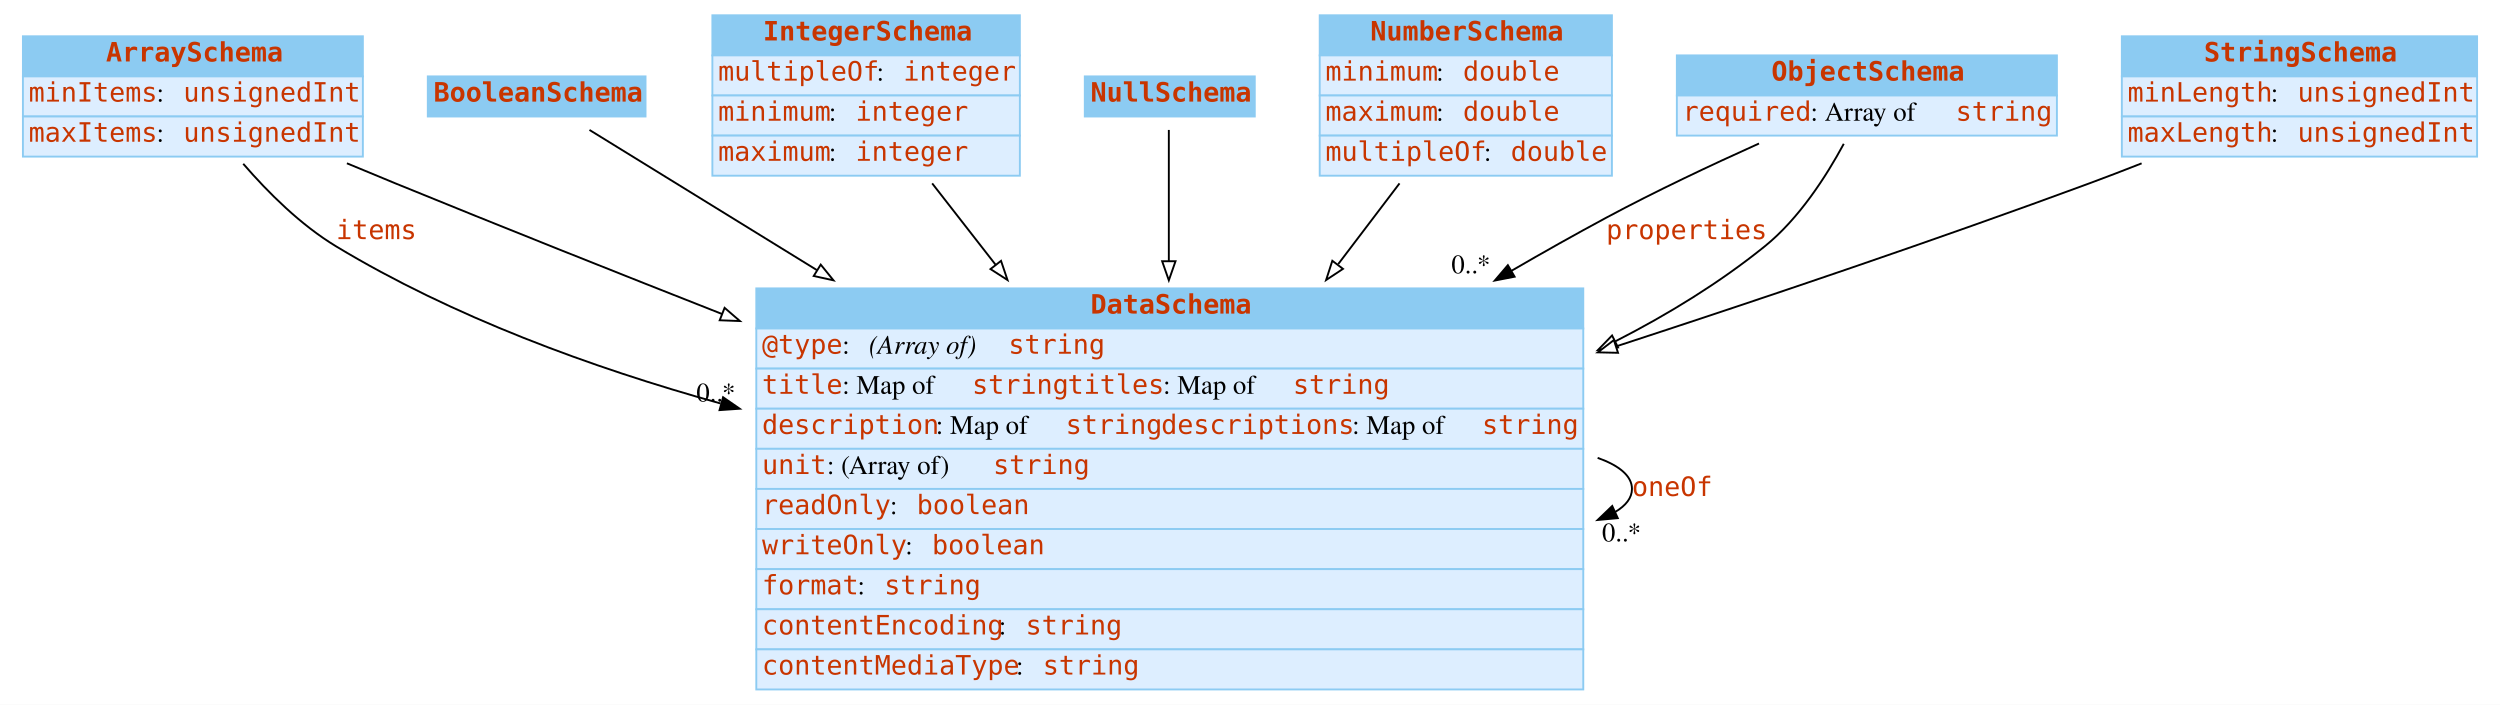
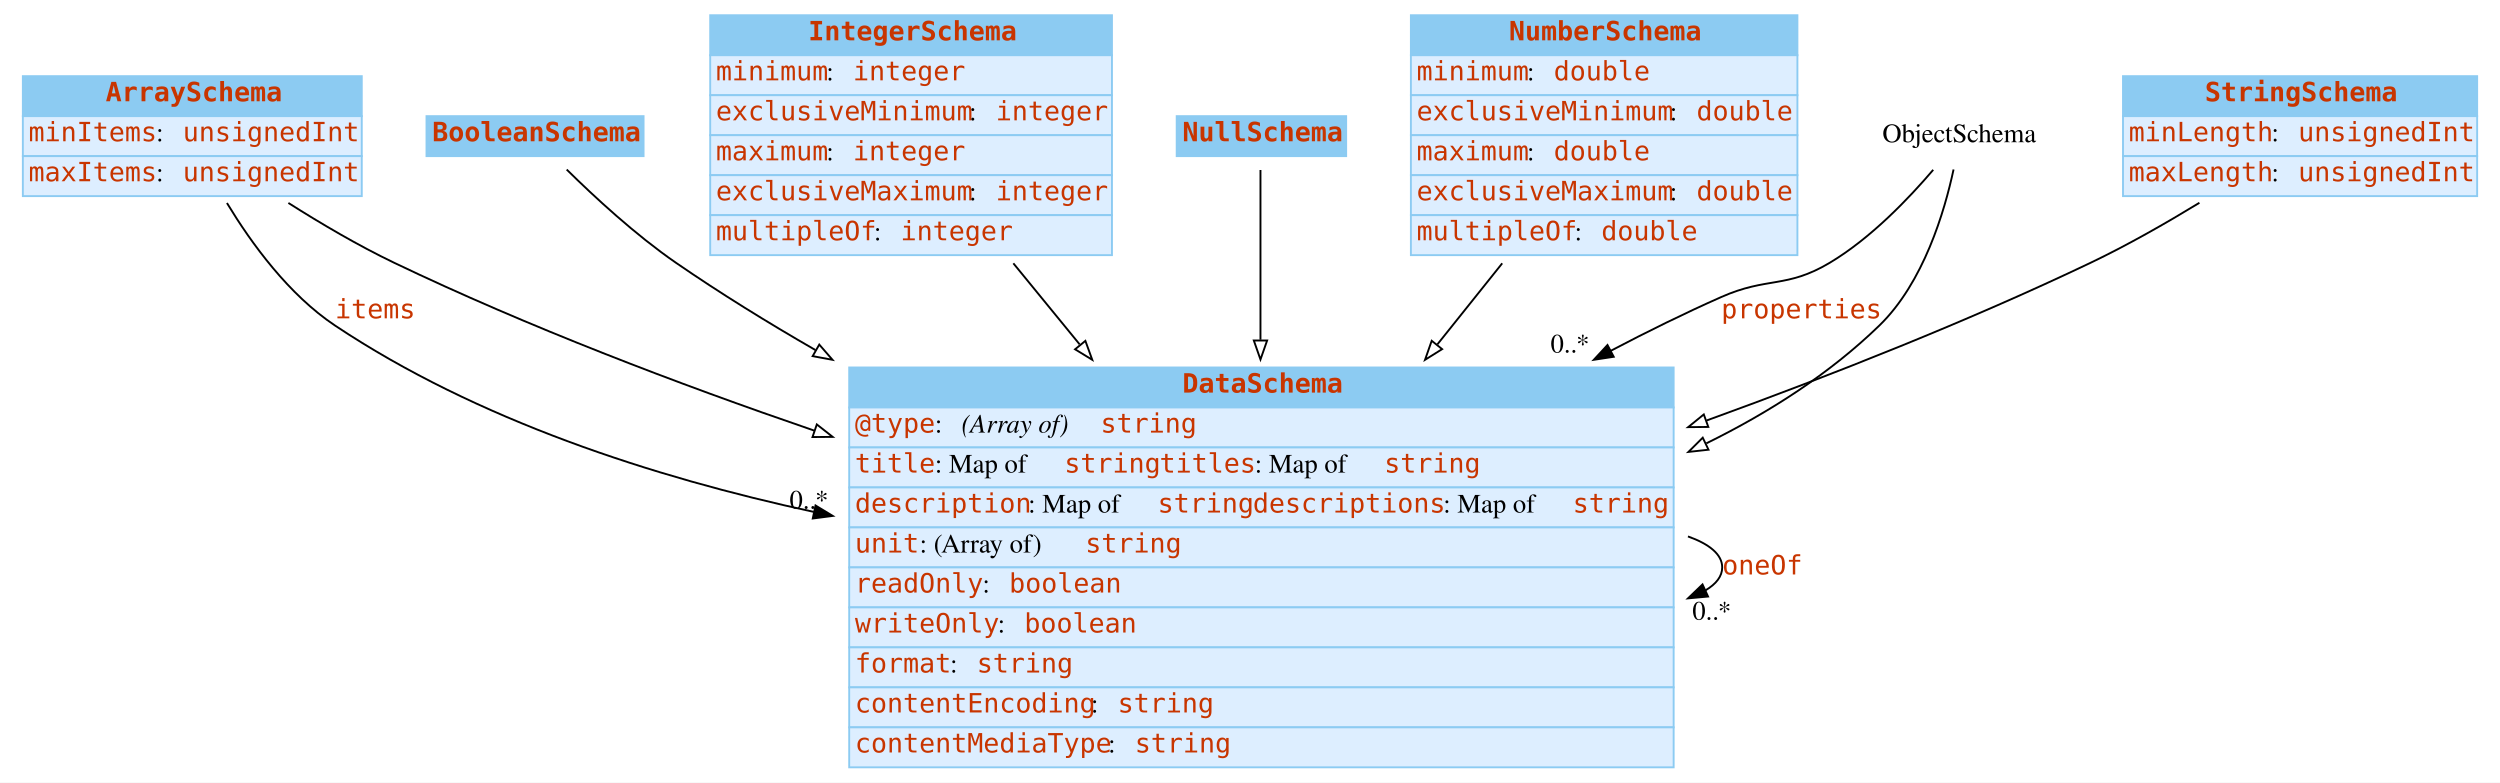
- <svg xmlns="http://www.w3.org/2000/svg" width="1309pt" height="369pt" viewBox="0.00 0.00 1309.00 369.00">
-   <g id="graph0" class="graph" transform="scale(1 1) rotate(0) translate(4 365)">
-     <polygon fill="white" stroke="transparent" points="-4,4 -4,-365 1305,-365 1305,4 -4,4" />
+ <svg xmlns="http://www.w3.org/2000/svg" width="1313pt" height="411pt" viewBox="0.00 0.00 1313.00 411.00">
+   <g id="graph0" class="graph" transform="scale(1 1) rotate(0) translate(4 407)">
+     <polygon fill="white" stroke="transparent" points="-4,4 -4,-407 1309,-407 1309,4 -4,4" />
    <g id="node1" class="node">
-       <polygon fill="#8ccbf2" stroke="transparent" points="8,-325 8,-346 186,-346 186,-325 8,-325" />
+       <polygon fill="#8ccbf2" stroke="transparent" points="8,-346 8,-367 186,-367 186,-346 8,-346" />
+       <polygon fill="none" stroke="#8ccbf2" points="8,-346 8,-367 186,-367 186,-346 8,-346" />
+       <text text-anchor="start" x="51.5" y="-353.8" font-family="mono" font-weight="bold" font-size="14.00" fill="#c83500">ArraySchema</text>
+       <polygon fill="#ddeeff" stroke="transparent" points="8,-325 8,-346 186,-346 186,-325 8,-325" />
      <polygon fill="none" stroke="#8ccbf2" points="8,-325 8,-346 186,-346 186,-325 8,-325" />
-       <text text-anchor="start" x="51.5" y="-332.8" font-family="mono" font-weight="bold" font-size="14.00" fill="#c83500">ArraySchema</text>
+       <text text-anchor="start" x="11" y="-332.8" font-family="mono" font-size="14.00" fill="#c83500">minItems</text>
+       <text text-anchor="start" x="78" y="-332.8" font-family="Times,serif" font-size="14.00"> : </text>
+       <text text-anchor="start" x="92" y="-332.8" font-family="mono" font-size="14.00" fill="#c83500">unsignedInt</text>
      <polygon fill="#ddeeff" stroke="transparent" points="8,-304 8,-325 186,-325 186,-304 8,-304" />
      <polygon fill="none" stroke="#8ccbf2" points="8,-304 8,-325 186,-325 186,-304 8,-304" />
-       <text text-anchor="start" x="11" y="-311.8" font-family="mono" font-size="14.00" fill="#c83500">minItems</text>
+       <text text-anchor="start" x="11" y="-311.8" font-family="mono" font-size="14.00" fill="#c83500">maxItems</text>
      <text text-anchor="start" x="78" y="-311.8" font-family="Times,serif" font-size="14.00"> : </text>
      <text text-anchor="start" x="92" y="-311.8" font-family="mono" font-size="14.00" fill="#c83500">unsignedInt</text>
-       <polygon fill="#ddeeff" stroke="transparent" points="8,-283 8,-304 186,-304 186,-283 8,-283" />
-       <polygon fill="none" stroke="#8ccbf2" points="8,-283 8,-304 186,-304 186,-283 8,-283" />
-       <text text-anchor="start" x="11" y="-290.8" font-family="mono" font-size="14.00" fill="#c83500">maxItems</text>
-       <text text-anchor="start" x="78" y="-290.8" font-family="Times,serif" font-size="14.00"> : </text>
-       <text text-anchor="start" x="92" y="-290.8" font-family="mono" font-size="14.00" fill="#c83500">unsignedInt</text>
    </g>
    <g id="node3" class="node">
-       <polygon fill="#8ccbf2" stroke="transparent" points="392,-193 392,-214 825,-214 825,-193 392,-193" />
-       <polygon fill="none" stroke="#8ccbf2" points="392,-193 392,-214 825,-214 825,-193 392,-193" />
-       <text text-anchor="start" x="567" y="-200.8" font-family="mono" font-weight="bold" font-size="14.00" fill="#c83500">DataSchema</text>
-       <polygon fill="#ddeeff" stroke="transparent" points="392,-172 392,-193 825,-193 825,-172 392,-172" />
-       <polygon fill="none" stroke="#8ccbf2" points="392,-172 392,-193 825,-193 825,-172 392,-172" />
-       <text text-anchor="start" x="395" y="-179.8" font-family="mono" font-size="14.00" fill="#c83500">@type</text>
-       <text text-anchor="start" x="437" y="-179.8" font-family="Times,serif" font-size="14.00"> : </text>
-       <text text-anchor="start" x="451" y="-179.8" font-family="Times,serif" font-style="italic" font-size="14.00">(Array of) </text>
-       <text text-anchor="start" x="524" y="-179.8" font-family="mono" font-size="14.00" fill="#c83500">string</text>
-       <polygon fill="#ddeeff" stroke="transparent" points="392,-151 392,-172 825,-172 825,-151 392,-151" />
-       <polygon fill="none" stroke="#8ccbf2" points="392,-151 392,-172 825,-172 825,-151 392,-151" />
-       <text text-anchor="start" x="395" y="-158.8" font-family="mono" font-size="14.00" fill="#c83500">title</text>
-       <text text-anchor="start" x="437" y="-158.8" font-family="Times,serif" font-size="14.00"> : Map of </text>
-       <text text-anchor="start" x="505" y="-158.8" font-family="mono" font-size="14.00" fill="#c83500">string</text>
-       <text text-anchor="start" x="555" y="-158.8" font-family="mono" font-size="14.00" fill="#c83500">titles</text>
-       <text text-anchor="start" x="605" y="-158.8" font-family="Times,serif" font-size="14.00"> : Map of </text>
-       <text text-anchor="start" x="673" y="-158.8" font-family="mono" font-size="14.00" fill="#c83500">string</text>
-       <polygon fill="#ddeeff" stroke="transparent" points="392,-130 392,-151 825,-151 825,-130 392,-130" />
-       <polygon fill="none" stroke="#8ccbf2" points="392,-130 392,-151 825,-151 825,-130 392,-130" />
-       <text text-anchor="start" x="395" y="-137.8" font-family="mono" font-size="14.00" fill="#c83500">description</text>
-       <text text-anchor="start" x="486" y="-137.8" font-family="Times,serif" font-size="14.00"> : Map of </text>
-       <text text-anchor="start" x="554" y="-137.8" font-family="mono" font-size="14.00" fill="#c83500">string</text>
-       <text text-anchor="start" x="604" y="-137.8" font-family="mono" font-size="14.00" fill="#c83500">descriptions</text>
-       <text text-anchor="start" x="704" y="-137.8" font-family="Times,serif" font-size="14.00"> : Map of </text>
-       <text text-anchor="start" x="772" y="-137.8" font-family="mono" font-size="14.00" fill="#c83500">string</text>
-       <polygon fill="#ddeeff" stroke="transparent" points="392,-109 392,-130 825,-130 825,-109 392,-109" />
-       <polygon fill="none" stroke="#8ccbf2" points="392,-109 392,-130 825,-130 825,-109 392,-109" />
-       <text text-anchor="start" x="395" y="-116.8" font-family="mono" font-size="14.00" fill="#c83500">unit</text>
-       <text text-anchor="start" x="429" y="-116.8" font-family="Times,serif" font-size="14.00"> : (Array of) </text>
-       <text text-anchor="start" x="516" y="-116.8" font-family="mono" font-size="14.00" fill="#c83500">string</text>
-       <polygon fill="#ddeeff" stroke="transparent" points="392,-88 392,-109 825,-109 825,-88 392,-88" />
-       <polygon fill="none" stroke="#8ccbf2" points="392,-88 392,-109 825,-109 825,-88 392,-88" />
-       <text text-anchor="start" x="395" y="-95.8" font-family="mono" font-size="14.00" fill="#c83500">readOnly</text>
-       <text text-anchor="start" x="462" y="-95.8" font-family="Times,serif" font-size="14.00"> : </text>
-       <text text-anchor="start" x="476" y="-95.8" font-family="mono" font-size="14.00" fill="#c83500">boolean</text>
-       <polygon fill="#ddeeff" stroke="transparent" points="392,-67 392,-88 825,-88 825,-67 392,-67" />
-       <polygon fill="none" stroke="#8ccbf2" points="392,-67 392,-88 825,-88 825,-67 392,-67" />
-       <text text-anchor="start" x="395" y="-74.8" font-family="mono" font-size="14.00" fill="#c83500">writeOnly</text>
-       <text text-anchor="start" x="470" y="-74.8" font-family="Times,serif" font-size="14.00"> : </text>
-       <text text-anchor="start" x="484" y="-74.8" font-family="mono" font-size="14.00" fill="#c83500">boolean</text>
-       <polygon fill="#ddeeff" stroke="transparent" points="392,-46 392,-67 825,-67 825,-46 392,-46" />
-       <polygon fill="none" stroke="#8ccbf2" points="392,-46 392,-67 825,-67 825,-46 392,-46" />
-       <text text-anchor="start" x="395" y="-53.8" font-family="mono" font-size="14.00" fill="#c83500">format</text>
-       <text text-anchor="start" x="445" y="-53.8" font-family="Times,serif" font-size="14.00"> : </text>
-       <text text-anchor="start" x="459" y="-53.8" font-family="mono" font-size="14.00" fill="#c83500">string</text>
-       <polygon fill="#ddeeff" stroke="transparent" points="392,-25 392,-46 825,-46 825,-25 392,-25" />
-       <polygon fill="none" stroke="#8ccbf2" points="392,-25 392,-46 825,-46 825,-25 392,-25" />
-       <text text-anchor="start" x="395" y="-32.8" font-family="mono" font-size="14.00" fill="#c83500">contentEncoding</text>
-       <text text-anchor="start" x="519" y="-32.8" font-family="Times,serif" font-size="14.00"> : </text>
-       <text text-anchor="start" x="533" y="-32.8" font-family="mono" font-size="14.00" fill="#c83500">string</text>
-       <polygon fill="#ddeeff" stroke="transparent" points="392,-4 392,-25 825,-25 825,-4 392,-4" />
-       <polygon fill="none" stroke="#8ccbf2" points="392,-4 392,-25 825,-25 825,-4 392,-4" />
-       <text text-anchor="start" x="395" y="-11.8" font-family="mono" font-size="14.00" fill="#c83500">contentMediaType</text>
-       <text text-anchor="start" x="528" y="-11.8" font-family="Times,serif" font-size="14.00"> : </text>
-       <text text-anchor="start" x="542" y="-11.8" font-family="mono" font-size="14.00" fill="#c83500">string</text>
+       <polygon fill="#8ccbf2" stroke="transparent" points="442,-193 442,-214 875,-214 875,-193 442,-193" />
+       <polygon fill="none" stroke="#8ccbf2" points="442,-193 442,-214 875,-214 875,-193 442,-193" />
+       <text text-anchor="start" x="617" y="-200.8" font-family="mono" font-weight="bold" font-size="14.00" fill="#c83500">DataSchema</text>
+       <polygon fill="#ddeeff" stroke="transparent" points="442,-172 442,-193 875,-193 875,-172 442,-172" />
+       <polygon fill="none" stroke="#8ccbf2" points="442,-172 442,-193 875,-193 875,-172 442,-172" />
+       <text text-anchor="start" x="445" y="-179.8" font-family="mono" font-size="14.00" fill="#c83500">@type</text>
+       <text text-anchor="start" x="487" y="-179.8" font-family="Times,serif" font-size="14.00"> : </text>
+       <text text-anchor="start" x="501" y="-179.8" font-family="Times,serif" font-style="italic" font-size="14.00">(Array of) </text>
+       <text text-anchor="start" x="574" y="-179.8" font-family="mono" font-size="14.00" fill="#c83500">string</text>
+       <polygon fill="#ddeeff" stroke="transparent" points="442,-151 442,-172 875,-172 875,-151 442,-151" />
+       <polygon fill="none" stroke="#8ccbf2" points="442,-151 442,-172 875,-172 875,-151 442,-151" />
+       <text text-anchor="start" x="445" y="-158.8" font-family="mono" font-size="14.00" fill="#c83500">title</text>
+       <text text-anchor="start" x="487" y="-158.8" font-family="Times,serif" font-size="14.00"> : Map of </text>
+       <text text-anchor="start" x="555" y="-158.8" font-family="mono" font-size="14.00" fill="#c83500">string</text>
+       <text text-anchor="start" x="605" y="-158.8" font-family="mono" font-size="14.00" fill="#c83500">titles</text>
+       <text text-anchor="start" x="655" y="-158.8" font-family="Times,serif" font-size="14.00"> : Map of </text>
+       <text text-anchor="start" x="723" y="-158.8" font-family="mono" font-size="14.00" fill="#c83500">string</text>
+       <polygon fill="#ddeeff" stroke="transparent" points="442,-130 442,-151 875,-151 875,-130 442,-130" />
+       <polygon fill="none" stroke="#8ccbf2" points="442,-130 442,-151 875,-151 875,-130 442,-130" />
+       <text text-anchor="start" x="445" y="-137.8" font-family="mono" font-size="14.00" fill="#c83500">description</text>
+       <text text-anchor="start" x="536" y="-137.8" font-family="Times,serif" font-size="14.00"> : Map of </text>
+       <text text-anchor="start" x="604" y="-137.8" font-family="mono" font-size="14.00" fill="#c83500">string</text>
+       <text text-anchor="start" x="654" y="-137.8" font-family="mono" font-size="14.00" fill="#c83500">descriptions</text>
+       <text text-anchor="start" x="754" y="-137.8" font-family="Times,serif" font-size="14.00"> : Map of </text>
+       <text text-anchor="start" x="822" y="-137.8" font-family="mono" font-size="14.00" fill="#c83500">string</text>
+       <polygon fill="#ddeeff" stroke="transparent" points="442,-109 442,-130 875,-130 875,-109 442,-109" />
+       <polygon fill="none" stroke="#8ccbf2" points="442,-109 442,-130 875,-130 875,-109 442,-109" />
+       <text text-anchor="start" x="445" y="-116.8" font-family="mono" font-size="14.00" fill="#c83500">unit</text>
+       <text text-anchor="start" x="479" y="-116.8" font-family="Times,serif" font-size="14.00"> : (Array of) </text>
+       <text text-anchor="start" x="566" y="-116.8" font-family="mono" font-size="14.00" fill="#c83500">string</text>
+       <polygon fill="#ddeeff" stroke="transparent" points="442,-88 442,-109 875,-109 875,-88 442,-88" />
+       <polygon fill="none" stroke="#8ccbf2" points="442,-88 442,-109 875,-109 875,-88 442,-88" />
+       <text text-anchor="start" x="445" y="-95.8" font-family="mono" font-size="14.00" fill="#c83500">readOnly</text>
+       <text text-anchor="start" x="512" y="-95.8" font-family="Times,serif" font-size="14.00"> : </text>
+       <text text-anchor="start" x="526" y="-95.8" font-family="mono" font-size="14.00" fill="#c83500">boolean</text>
+       <polygon fill="#ddeeff" stroke="transparent" points="442,-67 442,-88 875,-88 875,-67 442,-67" />
+       <polygon fill="none" stroke="#8ccbf2" points="442,-67 442,-88 875,-88 875,-67 442,-67" />
+       <text text-anchor="start" x="445" y="-74.8" font-family="mono" font-size="14.00" fill="#c83500">writeOnly</text>
+       <text text-anchor="start" x="520" y="-74.8" font-family="Times,serif" font-size="14.00"> : </text>
+       <text text-anchor="start" x="534" y="-74.8" font-family="mono" font-size="14.00" fill="#c83500">boolean</text>
+       <polygon fill="#ddeeff" stroke="transparent" points="442,-46 442,-67 875,-67 875,-46 442,-46" />
+       <polygon fill="none" stroke="#8ccbf2" points="442,-46 442,-67 875,-67 875,-46 442,-46" />
+       <text text-anchor="start" x="445" y="-53.8" font-family="mono" font-size="14.00" fill="#c83500">format</text>
+       <text text-anchor="start" x="495" y="-53.8" font-family="Times,serif" font-size="14.00"> : </text>
+       <text text-anchor="start" x="509" y="-53.8" font-family="mono" font-size="14.00" fill="#c83500">string</text>
+       <polygon fill="#ddeeff" stroke="transparent" points="442,-25 442,-46 875,-46 875,-25 442,-25" />
+       <polygon fill="none" stroke="#8ccbf2" points="442,-25 442,-46 875,-46 875,-25 442,-25" />
+       <text text-anchor="start" x="445" y="-32.8" font-family="mono" font-size="14.00" fill="#c83500">contentEncoding</text>
+       <text text-anchor="start" x="569" y="-32.8" font-family="Times,serif" font-size="14.00"> : </text>
+       <text text-anchor="start" x="583" y="-32.8" font-family="mono" font-size="14.00" fill="#c83500">string</text>
+       <polygon fill="#ddeeff" stroke="transparent" points="442,-4 442,-25 875,-25 875,-4 442,-4" />
+       <polygon fill="none" stroke="#8ccbf2" points="442,-4 442,-25 875,-25 875,-4 442,-4" />
+       <text text-anchor="start" x="445" y="-11.8" font-family="mono" font-size="14.00" fill="#c83500">contentMediaType</text>
+       <text text-anchor="start" x="578" y="-11.8" font-family="Times,serif" font-size="14.00"> : </text>
+       <text text-anchor="start" x="592" y="-11.8" font-family="mono" font-size="14.00" fill="#c83500">string</text>
    </g>
    <g id="edge3" class="edge">
-       <path fill="none" stroke="black" d="M123.36,-279.24C136.49,-264.04 153.51,-247.17 172,-236 233,-199.17 305.3,-172.64 373.32,-153.73" />
-       <polygon fill="black" stroke="black" points="374.6,-157.01 383.32,-150.99 372.75,-150.26 374.6,-157.01" />
+       <path fill="none" stroke="black" d="M115.19,-300.38C128.25,-278.8 147.78,-252.15 172,-236 246.29,-186.46 338.95,-156.4 423.38,-138.15" />
+       <polygon fill="black" stroke="black" points="424.31,-141.53 433.37,-136.04 422.86,-134.68 424.31,-141.53" />
      <text text-anchor="start" x="172" y="-239.8" font-family="mono" font-size="14.00" fill="#c83500">items</text>
-       <text text-anchor="middle" x="370.82" y="-154.79" font-family="Times,serif" font-size="14.00">0..*</text>
+       <text text-anchor="middle" x="420.87" y="-139.84" font-family="Times,serif" font-size="14.00">0..*</text>
    </g>
    <g id="edge4" class="edge">
-       <path fill="none" stroke="black" d="M177.64,-279.5C186.19,-275.92 194.76,-272.36 203,-269 258.23,-246.44 317.93,-222.67 374.08,-200.58" />
-       <polygon fill="white" stroke="black" points="375.4,-203.82 383.42,-196.9 372.84,-197.31 375.4,-203.82" />
+       <path fill="none" stroke="black" d="M147.46,-300.41C164.63,-289.52 184.23,-277.99 203,-269 272.79,-235.58 351.53,-205.56 423.65,-180.84" />
+       <polygon fill="white" stroke="black" points="424.99,-184.09 433.32,-177.55 422.73,-177.46 424.99,-184.09" />
    </g>
    <g id="node2" class="node">
-       <polygon fill="#8ccbf2" stroke="transparent" points="220,-304 220,-325 334,-325 334,-304 220,-304" />
-       <polygon fill="none" stroke="#8ccbf2" points="220,-304 220,-325 334,-325 334,-304 220,-304" />
-       <text text-anchor="start" x="223" y="-311.8" font-family="mono" font-weight="bold" font-size="14.00" fill="#c83500">BooleanSchema</text>
+       <polygon fill="#8ccbf2" stroke="transparent" points="220,-325 220,-346 334,-346 334,-325 220,-325" />
+       <polygon fill="none" stroke="#8ccbf2" points="220,-325 220,-346 334,-346 334,-325 220,-325" />
+       <text text-anchor="start" x="223" y="-332.8" font-family="mono" font-weight="bold" font-size="14.00" fill="#c83500">BooleanSchema</text>
    </g>
    <g id="edge5" class="edge">
-       <path fill="none" stroke="black" d="M304.65,-296.96C332.15,-280.01 376.89,-252.44 423.65,-223.62" />
-       <polygon fill="white" stroke="black" points="425.73,-226.45 432.41,-218.22 422.06,-220.49 425.73,-226.45" />
+       <path fill="none" stroke="black" d="M293.62,-317.96C307.98,-303.79 329.73,-283.65 351,-269 374.1,-253.09 399.01,-237.69 424.28,-223.14" />
+       <polygon fill="white" stroke="black" points="426.28,-226.03 433.23,-218.03 422.81,-219.95 426.28,-226.03" />
    </g>
    <g id="edge1" class="edge">
-       <path fill="none" stroke="black" d="M832.52,-125.27C843.83,-121.23 850.5,-115.8 850.5,-109 850.5,-104.32 847.35,-100.3 841.7,-96.93" />
-       <polygon fill="black" stroke="black" points="843.07,-93.7 832.52,-92.73 840.16,-100.07 843.07,-93.7" />
-       <text text-anchor="start" x="850.5" y="-105.3" font-family="mono" font-size="14.00" fill="#c83500">oneOf</text>
-       <text text-anchor="middle" x="845.02" y="-81.53" font-family="Times,serif" font-size="14.00">0..*</text>
+       <path fill="none" stroke="black" d="M882.52,-125.27C893.83,-121.23 900.5,-115.8 900.5,-109 900.5,-104.32 897.35,-100.3 891.7,-96.93" />
+       <polygon fill="black" stroke="black" points="893.07,-93.7 882.52,-92.73 890.16,-100.07 893.07,-93.7" />
+       <text text-anchor="start" x="900.5" y="-105.3" font-family="mono" font-size="14.00" fill="#c83500">oneOf</text>
+       <text text-anchor="middle" x="895.02" y="-81.53" font-family="Times,serif" font-size="14.00">0..*</text>
    </g>
    <g id="node4" class="node">
-       <polygon fill="#8ccbf2" stroke="transparent" points="369,-336 369,-357 530,-357 530,-336 369,-336" />
-       <polygon fill="none" stroke="#8ccbf2" points="369,-336 369,-357 530,-357 530,-336 369,-336" />
-       <text text-anchor="start" x="395.5" y="-343.8" font-family="mono" font-weight="bold" font-size="14.00" fill="#c83500">IntegerSchema</text>
-       <polygon fill="#ddeeff" stroke="transparent" points="369,-315 369,-336 530,-336 530,-315 369,-315" />
-       <polygon fill="none" stroke="#8ccbf2" points="369,-315 369,-336 530,-336 530,-315 369,-315" />
-       <text text-anchor="start" x="372" y="-322.8" font-family="mono" font-size="14.00" fill="#c83500">multipleOf</text>
-       <text text-anchor="start" x="455" y="-322.8" font-family="Times,serif" font-size="14.00"> : </text>
-       <text text-anchor="start" x="469" y="-322.8" font-family="mono" font-size="14.00" fill="#c83500">integer</text>
-       <polygon fill="#ddeeff" stroke="transparent" points="369,-294 369,-315 530,-315 530,-294 369,-294" />
-       <polygon fill="none" stroke="#8ccbf2" points="369,-294 369,-315 530,-315 530,-294 369,-294" />
-       <text text-anchor="start" x="372" y="-301.8" font-family="mono" font-size="14.00" fill="#c83500">minimum</text>
-       <text text-anchor="start" x="430" y="-301.8" font-family="Times,serif" font-size="14.00"> : </text>
-       <text text-anchor="start" x="444" y="-301.8" font-family="mono" font-size="14.00" fill="#c83500">integer</text>
-       <polygon fill="#ddeeff" stroke="transparent" points="369,-273 369,-294 530,-294 530,-273 369,-273" />
-       <polygon fill="none" stroke="#8ccbf2" points="369,-273 369,-294 530,-294 530,-273 369,-273" />
-       <text text-anchor="start" x="372" y="-280.8" font-family="mono" font-size="14.00" fill="#c83500">maximum</text>
-       <text text-anchor="start" x="430" y="-280.8" font-family="Times,serif" font-size="14.00"> : </text>
-       <text text-anchor="start" x="444" y="-280.8" font-family="mono" font-size="14.00" fill="#c83500">integer</text>
+       <polygon fill="#8ccbf2" stroke="transparent" points="369,-378 369,-399 580,-399 580,-378 369,-378" />
+       <polygon fill="none" stroke="#8ccbf2" points="369,-378 369,-399 580,-399 580,-378 369,-378" />
+       <text text-anchor="start" x="420.5" y="-385.8" font-family="mono" font-weight="bold" font-size="14.00" fill="#c83500">IntegerSchema</text>
+       <polygon fill="#ddeeff" stroke="transparent" points="369,-357 369,-378 580,-378 580,-357 369,-357" />
+       <polygon fill="none" stroke="#8ccbf2" points="369,-357 369,-378 580,-378 580,-357 369,-357" />
+       <text text-anchor="start" x="372" y="-364.8" font-family="mono" font-size="14.00" fill="#c83500">minimum</text>
+       <text text-anchor="start" x="430" y="-364.8" font-family="Times,serif" font-size="14.00"> : </text>
+       <text text-anchor="start" x="444" y="-364.8" font-family="mono" font-size="14.00" fill="#c83500">integer</text>
+       <polygon fill="#ddeeff" stroke="transparent" points="369,-336 369,-357 580,-357 580,-336 369,-336" />
+       <polygon fill="none" stroke="#8ccbf2" points="369,-336 369,-357 580,-357 580,-336 369,-336" />
+       <text text-anchor="start" x="372" y="-343.8" font-family="mono" font-size="14.00" fill="#c83500">exclusiveMinimum</text>
+       <text text-anchor="start" x="505" y="-343.8" font-family="Times,serif" font-size="14.00"> : </text>
+       <text text-anchor="start" x="519" y="-343.8" font-family="mono" font-size="14.00" fill="#c83500">integer</text>
+       <polygon fill="#ddeeff" stroke="transparent" points="369,-315 369,-336 580,-336 580,-315 369,-315" />
+       <polygon fill="none" stroke="#8ccbf2" points="369,-315 369,-336 580,-336 580,-315 369,-315" />
+       <text text-anchor="start" x="372" y="-322.8" font-family="mono" font-size="14.00" fill="#c83500">maximum</text>
+       <text text-anchor="start" x="430" y="-322.8" font-family="Times,serif" font-size="14.00"> : </text>
+       <text text-anchor="start" x="444" y="-322.8" font-family="mono" font-size="14.00" fill="#c83500">integer</text>
+       <polygon fill="#ddeeff" stroke="transparent" points="369,-294 369,-315 580,-315 580,-294 369,-294" />
+       <polygon fill="none" stroke="#8ccbf2" points="369,-294 369,-315 580,-315 580,-294 369,-294" />
+       <text text-anchor="start" x="372" y="-301.8" font-family="mono" font-size="14.00" fill="#c83500">exclusiveMaximum</text>
+       <text text-anchor="start" x="505" y="-301.8" font-family="Times,serif" font-size="14.00"> : </text>
+       <text text-anchor="start" x="519" y="-301.8" font-family="mono" font-size="14.00" fill="#c83500">integer</text>
+       <polygon fill="#ddeeff" stroke="transparent" points="369,-273 369,-294 580,-294 580,-273 369,-273" />
+       <polygon fill="none" stroke="#8ccbf2" points="369,-273 369,-294 580,-294 580,-273 369,-273" />
+       <text text-anchor="start" x="372" y="-280.8" font-family="mono" font-size="14.00" fill="#c83500">multipleOf</text>
+       <text text-anchor="start" x="455" y="-280.8" font-family="Times,serif" font-size="14.00"> : </text>
+       <text text-anchor="start" x="469" y="-280.8" font-family="mono" font-size="14.00" fill="#c83500">integer</text>
    </g>
    <g id="edge6" class="edge">
-       <path fill="none" stroke="black" d="M484.09,-268.98C494.14,-256.09 505.58,-241.41 517.35,-226.31" />
-       <polygon fill="white" stroke="black" points="520.14,-228.42 523.53,-218.38 514.62,-224.11 520.14,-228.42" />
+       <path fill="none" stroke="black" d="M528.21,-268.71C539.21,-255.26 551.09,-240.74 563.03,-226.13" />
+       <polygon fill="white" stroke="black" points="566.04,-227.98 569.66,-218.02 560.62,-223.55 566.04,-227.98" />
    </g>
    <g id="node5" class="node">
-       <polygon fill="#8ccbf2" stroke="transparent" points="564,-304 564,-325 653,-325 653,-304 564,-304" />
-       <polygon fill="none" stroke="#8ccbf2" points="564,-304 564,-325 653,-325 653,-304 564,-304" />
-       <text text-anchor="start" x="567" y="-311.8" font-family="mono" font-weight="bold" font-size="14.00" fill="#c83500">NullSchema</text>
+       <polygon fill="#8ccbf2" stroke="transparent" points="614,-325 614,-346 703,-346 703,-325 614,-325" />
+       <polygon fill="none" stroke="#8ccbf2" points="614,-325 614,-346 703,-346 703,-325 614,-325" />
+       <text text-anchor="start" x="617" y="-332.8" font-family="mono" font-weight="bold" font-size="14.00" fill="#c83500">NullSchema</text>
    </g>
    <g id="edge7" class="edge">
-       <path fill="none" stroke="black" d="M608,-296.96C608,-280.92 608,-255.38 608,-228.27" />
-       <polygon fill="white" stroke="black" points="611.5,-228.22 608,-218.22 604.5,-228.22 611.5,-228.22" />
+       <path fill="none" stroke="black" d="M658,-317.72C658,-297.91 658,-263.63 658,-228.57" />
+       <polygon fill="white" stroke="black" points="661.5,-228.18 658,-218.18 654.5,-228.18 661.5,-228.18" />
    </g>
    <g id="node6" class="node">
-       <polygon fill="#8ccbf2" stroke="transparent" points="687,-336 687,-357 840,-357 840,-336 687,-336" />
-       <polygon fill="none" stroke="#8ccbf2" points="687,-336 687,-357 840,-357 840,-336 687,-336" />
-       <text text-anchor="start" x="713.5" y="-343.8" font-family="mono" font-weight="bold" font-size="14.00" fill="#c83500">NumberSchema</text>
-       <polygon fill="#ddeeff" stroke="transparent" points="687,-315 687,-336 840,-336 840,-315 687,-315" />
-       <polygon fill="none" stroke="#8ccbf2" points="687,-315 687,-336 840,-336 840,-315 687,-315" />
-       <text text-anchor="start" x="690" y="-322.8" font-family="mono" font-size="14.00" fill="#c83500">minimum</text>
-       <text text-anchor="start" x="748" y="-322.8" font-family="Times,serif" font-size="14.00"> : </text>
-       <text text-anchor="start" x="762" y="-322.8" font-family="mono" font-size="14.00" fill="#c83500">double</text>
-       <polygon fill="#ddeeff" stroke="transparent" points="687,-294 687,-315 840,-315 840,-294 687,-294" />
-       <polygon fill="none" stroke="#8ccbf2" points="687,-294 687,-315 840,-315 840,-294 687,-294" />
-       <text text-anchor="start" x="690" y="-301.8" font-family="mono" font-size="14.00" fill="#c83500">maximum</text>
-       <text text-anchor="start" x="748" y="-301.8" font-family="Times,serif" font-size="14.00"> : </text>
-       <text text-anchor="start" x="762" y="-301.8" font-family="mono" font-size="14.00" fill="#c83500">double</text>
-       <polygon fill="#ddeeff" stroke="transparent" points="687,-273 687,-294 840,-294 840,-273 687,-273" />
-       <polygon fill="none" stroke="#8ccbf2" points="687,-273 687,-294 840,-294 840,-273 687,-273" />
-       <text text-anchor="start" x="690" y="-280.8" font-family="mono" font-size="14.00" fill="#c83500">multipleOf</text>
-       <text text-anchor="start" x="773" y="-280.8" font-family="Times,serif" font-size="14.00"> : </text>
-       <text text-anchor="start" x="787" y="-280.8" font-family="mono" font-size="14.00" fill="#c83500">double</text>
+       <polygon fill="#8ccbf2" stroke="transparent" points="737,-378 737,-399 940,-399 940,-378 737,-378" />
+       <polygon fill="none" stroke="#8ccbf2" points="737,-378 737,-399 940,-399 940,-378 737,-378" />
+       <text text-anchor="start" x="788.5" y="-385.8" font-family="mono" font-weight="bold" font-size="14.00" fill="#c83500">NumberSchema</text>
+       <polygon fill="#ddeeff" stroke="transparent" points="737,-357 737,-378 940,-378 940,-357 737,-357" />
+       <polygon fill="none" stroke="#8ccbf2" points="737,-357 737,-378 940,-378 940,-357 737,-357" />
+       <text text-anchor="start" x="740" y="-364.8" font-family="mono" font-size="14.00" fill="#c83500">minimum</text>
+       <text text-anchor="start" x="798" y="-364.8" font-family="Times,serif" font-size="14.00"> : </text>
+       <text text-anchor="start" x="812" y="-364.8" font-family="mono" font-size="14.00" fill="#c83500">double</text>
+       <polygon fill="#ddeeff" stroke="transparent" points="737,-336 737,-357 940,-357 940,-336 737,-336" />
+       <polygon fill="none" stroke="#8ccbf2" points="737,-336 737,-357 940,-357 940,-336 737,-336" />
+       <text text-anchor="start" x="740" y="-343.8" font-family="mono" font-size="14.00" fill="#c83500">exclusiveMinimum</text>
+       <text text-anchor="start" x="873" y="-343.8" font-family="Times,serif" font-size="14.00"> : </text>
+       <text text-anchor="start" x="887" y="-343.8" font-family="mono" font-size="14.00" fill="#c83500">double</text>
+       <polygon fill="#ddeeff" stroke="transparent" points="737,-315 737,-336 940,-336 940,-315 737,-315" />
+       <polygon fill="none" stroke="#8ccbf2" points="737,-315 737,-336 940,-336 940,-315 737,-315" />
+       <text text-anchor="start" x="740" y="-322.8" font-family="mono" font-size="14.00" fill="#c83500">maximum</text>
+       <text text-anchor="start" x="798" y="-322.8" font-family="Times,serif" font-size="14.00"> : </text>
+       <text text-anchor="start" x="812" y="-322.8" font-family="mono" font-size="14.00" fill="#c83500">double</text>
+       <polygon fill="#ddeeff" stroke="transparent" points="737,-294 737,-315 940,-315 940,-294 737,-294" />
+       <polygon fill="none" stroke="#8ccbf2" points="737,-294 737,-315 940,-315 940,-294 737,-294" />
+       <text text-anchor="start" x="740" y="-301.8" font-family="mono" font-size="14.00" fill="#c83500">exclusiveMaximum</text>
+       <text text-anchor="start" x="873" y="-301.8" font-family="Times,serif" font-size="14.00"> : </text>
+       <text text-anchor="start" x="887" y="-301.8" font-family="mono" font-size="14.00" fill="#c83500">double</text>
+       <polygon fill="#ddeeff" stroke="transparent" points="737,-273 737,-294 940,-294 940,-273 737,-273" />
+       <polygon fill="none" stroke="#8ccbf2" points="737,-273 737,-294 940,-294 940,-273 737,-273" />
+       <text text-anchor="start" x="740" y="-280.8" font-family="mono" font-size="14.00" fill="#c83500">multipleOf</text>
+       <text text-anchor="start" x="823" y="-280.8" font-family="Times,serif" font-size="14.00"> : </text>
+       <text text-anchor="start" x="837" y="-280.8" font-family="mono" font-size="14.00" fill="#c83500">double</text>
    </g>
    <g id="edge8" class="edge">
-       <path fill="none" stroke="black" d="M728.79,-268.98C719.09,-256.21 708.05,-241.68 696.69,-226.72" />
-       <polygon fill="white" stroke="black" points="699.18,-224.22 690.35,-218.38 693.61,-228.46 699.18,-224.22" />
+       <path fill="none" stroke="black" d="M784.97,-268.71C774.21,-255.26 762.59,-240.74 750.91,-226.13" />
+       <polygon fill="white" stroke="black" points="753.4,-223.64 744.42,-218.02 747.93,-228.02 753.4,-223.64" />
    </g>
    <g id="node7" class="node">
-       <polygon fill="#8ccbf2" stroke="transparent" points="874,-315 874,-336 1073,-336 1073,-315 874,-315" />
-       <polygon fill="none" stroke="#8ccbf2" points="874,-315 874,-336 1073,-336 1073,-315 874,-315" />
-       <text text-anchor="start" x="923.5" y="-322.8" font-family="mono" font-weight="bold" font-size="14.00" fill="#c83500">ObjectSchema</text>
-       <polygon fill="#ddeeff" stroke="transparent" points="874,-294 874,-315 1073,-315 1073,-294 874,-294" />
-       <polygon fill="none" stroke="#8ccbf2" points="874,-294 874,-315 1073,-315 1073,-294 874,-294" />
-       <text text-anchor="start" x="877" y="-301.8" font-family="mono" font-size="14.00" fill="#c83500">required</text>
-       <text text-anchor="start" x="944" y="-301.8" font-family="Times,serif" font-size="14.00"> : Array of </text>
-       <text text-anchor="start" x="1020" y="-301.8" font-family="mono" font-size="14.00" fill="#c83500">string</text>
+       <text text-anchor="middle" x="1025" y="-332.3" font-family="Times,serif" font-size="14.00">ObjectSchema</text>
    </g>
    <g id="edge2" class="edge">
-       <path fill="none" stroke="black" d="M917.02,-289.86C892.18,-278.69 862.79,-264.85 837,-251 820.71,-242.25 803.98,-232.84 787.34,-223.17" />
-       <polygon fill="black" stroke="black" points="789.05,-220.12 778.65,-218.1 785.52,-226.16 789.05,-220.12" />
-       <text text-anchor="start" x="837" y="-239.8" font-family="mono" font-size="14.00" fill="#c83500">properties</text>
-       <text text-anchor="middle" x="766.15" y="-221.9" font-family="Times,serif" font-size="14.00">0..*</text>
+       <path fill="none" stroke="black" d="M1011.33,-317.81C998.68,-302.96 978.61,-281.9 957,-269 934.19,-255.38 924.29,-261.75 900,-251 880.82,-242.51 861.23,-232.88 841.91,-222.73" />
+       <polygon fill="black" stroke="black" points="843.53,-219.62 833.06,-218.03 840.25,-225.81 843.53,-219.62" />
+       <text text-anchor="start" x="900" y="-239.8" font-family="mono" font-size="14.00" fill="#c83500">properties</text>
+       <text text-anchor="middle" x="820.56" y="-221.83" font-family="Times,serif" font-size="14.00">0..*</text>
    </g>
    <g id="edge9" class="edge">
-       <path fill="none" stroke="black" d="M961.4,-289.7C952.22,-272.69 937.97,-250.5 920,-236 896.41,-216.97 869.57,-200.47 841.76,-186.27" />
-       <polygon fill="white" stroke="black" points="843.21,-183.08 832.7,-181.74 840.08,-189.35 843.21,-183.08" />
+       <path fill="none" stroke="black" d="M1022.01,-317.99C1017.35,-296.22 1006.33,-258.61 983,-236 956.98,-210.79 925.36,-190.47 892.17,-174.15" />
+       <polygon fill="white" stroke="black" points="893.3,-170.81 882.77,-169.65 890.28,-177.13 893.3,-170.81" />
    </g>
    <g id="node8" class="node">
-       <polygon fill="#8ccbf2" stroke="transparent" points="1107,-325 1107,-346 1293,-346 1293,-325 1107,-325" />
-       <polygon fill="none" stroke="#8ccbf2" points="1107,-325 1107,-346 1293,-346 1293,-325 1107,-325" />
-       <text text-anchor="start" x="1150" y="-332.8" font-family="mono" font-weight="bold" font-size="14.00" fill="#c83500">StringSchema</text>
-       <polygon fill="#ddeeff" stroke="transparent" points="1107,-304 1107,-325 1293,-325 1293,-304 1107,-304" />
-       <polygon fill="none" stroke="#8ccbf2" points="1107,-304 1107,-325 1293,-325 1293,-304 1107,-304" />
-       <text text-anchor="start" x="1110" y="-311.8" font-family="mono" font-size="14.00" fill="#c83500">minLength</text>
-       <text text-anchor="start" x="1185" y="-311.8" font-family="Times,serif" font-size="14.00"> : </text>
-       <text text-anchor="start" x="1199" y="-311.8" font-family="mono" font-size="14.00" fill="#c83500">unsignedInt</text>
-       <polygon fill="#ddeeff" stroke="transparent" points="1107,-283 1107,-304 1293,-304 1293,-283 1107,-283" />
-       <polygon fill="none" stroke="#8ccbf2" points="1107,-283 1107,-304 1293,-304 1293,-283 1107,-283" />
-       <text text-anchor="start" x="1110" y="-290.8" font-family="mono" font-size="14.00" fill="#c83500">maxLength</text>
-       <text text-anchor="start" x="1185" y="-290.8" font-family="Times,serif" font-size="14.00"> : </text>
-       <text text-anchor="start" x="1199" y="-290.8" font-family="mono" font-size="14.00" fill="#c83500">unsignedInt</text>
+       <polygon fill="#8ccbf2" stroke="transparent" points="1111,-346 1111,-367 1297,-367 1297,-346 1111,-346" />
+       <polygon fill="none" stroke="#8ccbf2" points="1111,-346 1111,-367 1297,-367 1297,-346 1111,-346" />
+       <text text-anchor="start" x="1154" y="-353.8" font-family="mono" font-weight="bold" font-size="14.00" fill="#c83500">StringSchema</text>
+       <polygon fill="#ddeeff" stroke="transparent" points="1111,-325 1111,-346 1297,-346 1297,-325 1111,-325" />
+       <polygon fill="none" stroke="#8ccbf2" points="1111,-325 1111,-346 1297,-346 1297,-325 1111,-325" />
+       <text text-anchor="start" x="1114" y="-332.8" font-family="mono" font-size="14.00" fill="#c83500">minLength</text>
+       <text text-anchor="start" x="1189" y="-332.8" font-family="Times,serif" font-size="14.00"> : </text>
+       <text text-anchor="start" x="1203" y="-332.8" font-family="mono" font-size="14.00" fill="#c83500">unsignedInt</text>
+       <polygon fill="#ddeeff" stroke="transparent" points="1111,-304 1111,-325 1297,-325 1297,-304 1111,-304" />
+       <polygon fill="none" stroke="#8ccbf2" points="1111,-304 1111,-325 1297,-325 1297,-304 1111,-304" />
+       <text text-anchor="start" x="1114" y="-311.8" font-family="mono" font-size="14.00" fill="#c83500">maxLength</text>
+       <text text-anchor="start" x="1189" y="-311.8" font-family="Times,serif" font-size="14.00"> : </text>
+       <text text-anchor="start" x="1203" y="-311.8" font-family="mono" font-size="14.00" fill="#c83500">unsignedInt</text>
    </g>
    <g id="edge10" class="edge">
-       <path fill="none" stroke="black" d="M1117.35,-279.47C1108.16,-275.84 1098.9,-272.29 1090,-269 1009.87,-239.43 921.31,-209.46 842.2,-183.63" />
-       <polygon fill="white" stroke="black" points="843.19,-180.27 832.6,-180.5 841.02,-186.93 843.19,-180.27" />
+       <path fill="none" stroke="black" d="M1151.14,-300.5C1133.38,-289.67 1113.2,-278.16 1094,-269 1030.06,-238.5 958.61,-210.2 892.35,-186.18" />
+       <polygon fill="white" stroke="black" points="893.2,-182.77 882.61,-182.66 890.83,-189.35 893.2,-182.77" />
    </g>
  </g>
</svg>
